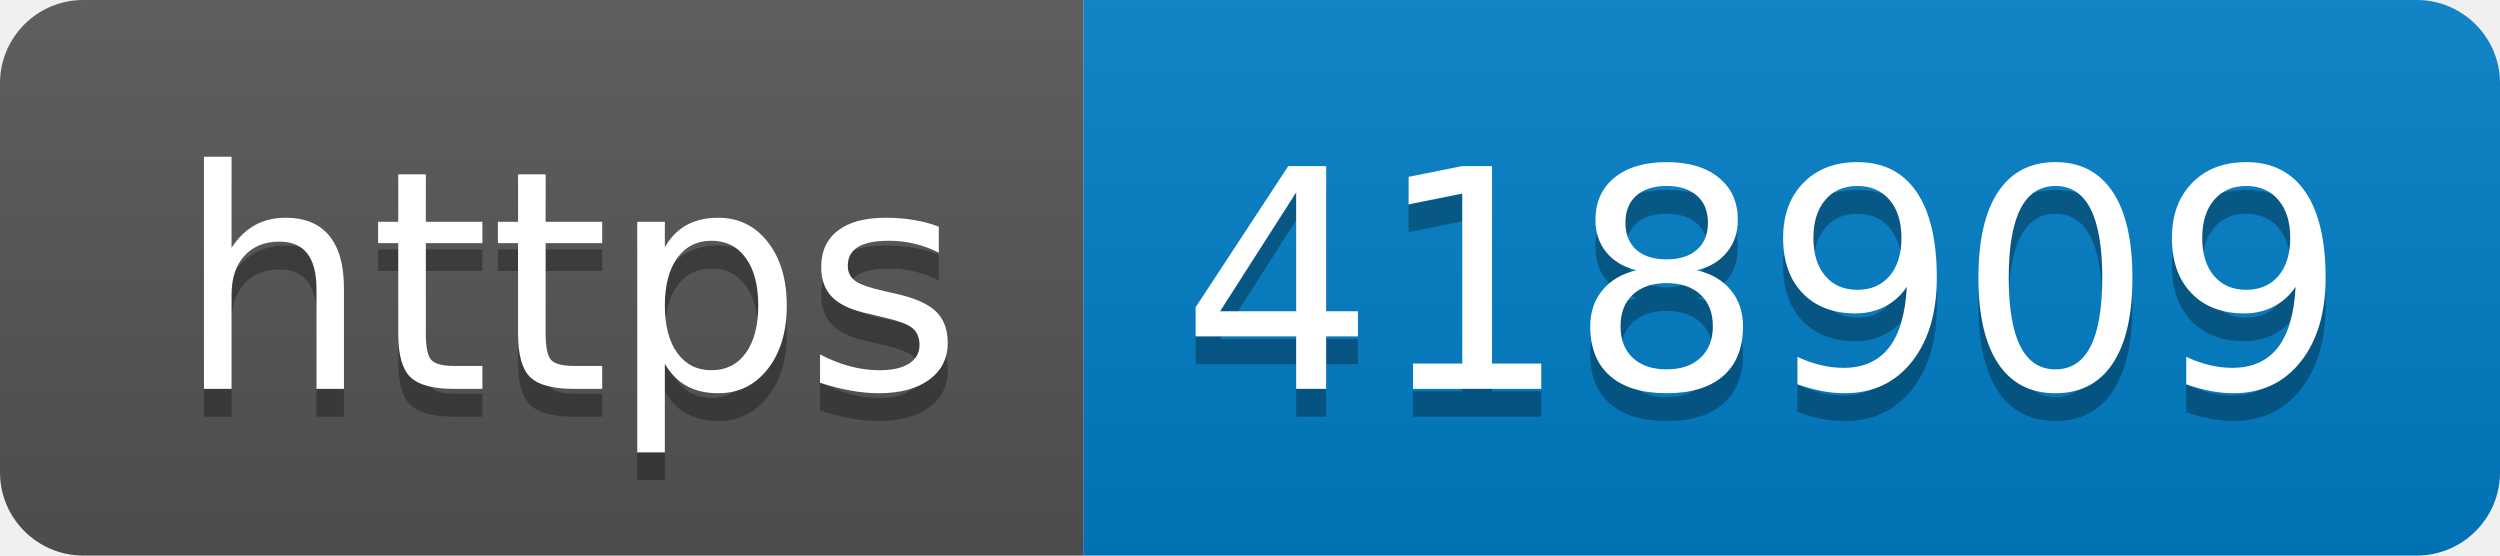
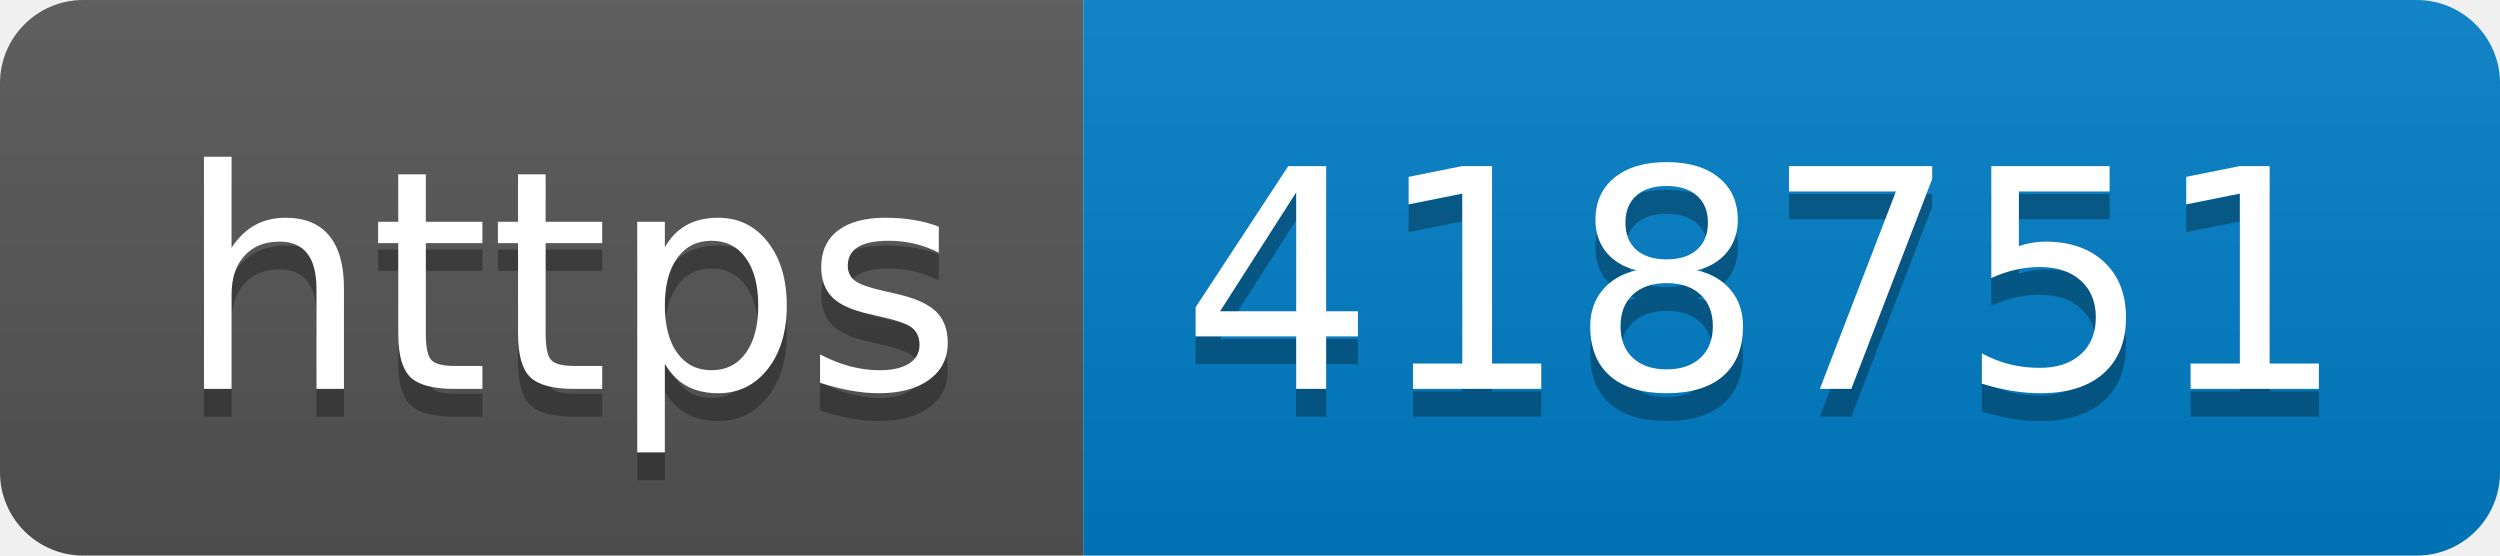
- <svg xmlns="http://www.w3.org/2000/svg" width="90" height="20" role="img" aria-label="https: 418909">
+ <svg xmlns="http://www.w3.org/2000/svg" width="90" height="20" role="img" aria-label="https: 418751">
  <linearGradient id="s" x2="0" y2="100%">
    <stop offset="0" stop-color="#bbb" stop-opacity=".1" />
    <stop offset="1" stop-opacity=".1" />
  </linearGradient>
  <clipPath id="r">
    <rect width="90" height="20" rx="3" fill="#fff" />
  </clipPath>
  <g clip-path="url(#r)">
    <rect width="39" height="20" fill="#555" />
    <rect x="39" width="51" height="20" fill="#007ec6" />
    <rect width="90" height="20" fill="url(#s)" />
  </g>
  <g fill="#fff" text-anchor="middle" font-family="Verdana,Geneva,DejaVu Sans,sans-serif" text-rendering="geometricPrecision" font-size="110">
    <text aria-hidden="true" x="205" y="150" fill="#010101" fill-opacity=".3" transform="scale(.1)" textLength="290">https</text>
    <text x="205" y="140" transform="scale(.1)" fill="#fff" textLength="290">https</text>
-     <text aria-hidden="true" x="635" y="150" fill="#010101" fill-opacity=".3" transform="scale(.1)" textLength="410">418909</text>
-     <text x="635" y="140" transform="scale(.1)" fill="#fff" textLength="410">418909</text>
+     <text aria-hidden="true" x="635" y="150" fill="#010101" fill-opacity=".3" transform="scale(.1)" textLength="410">418751</text>
+     <text x="635" y="140" transform="scale(.1)" fill="#fff" textLength="410">418751</text>
  </g>
</svg>
